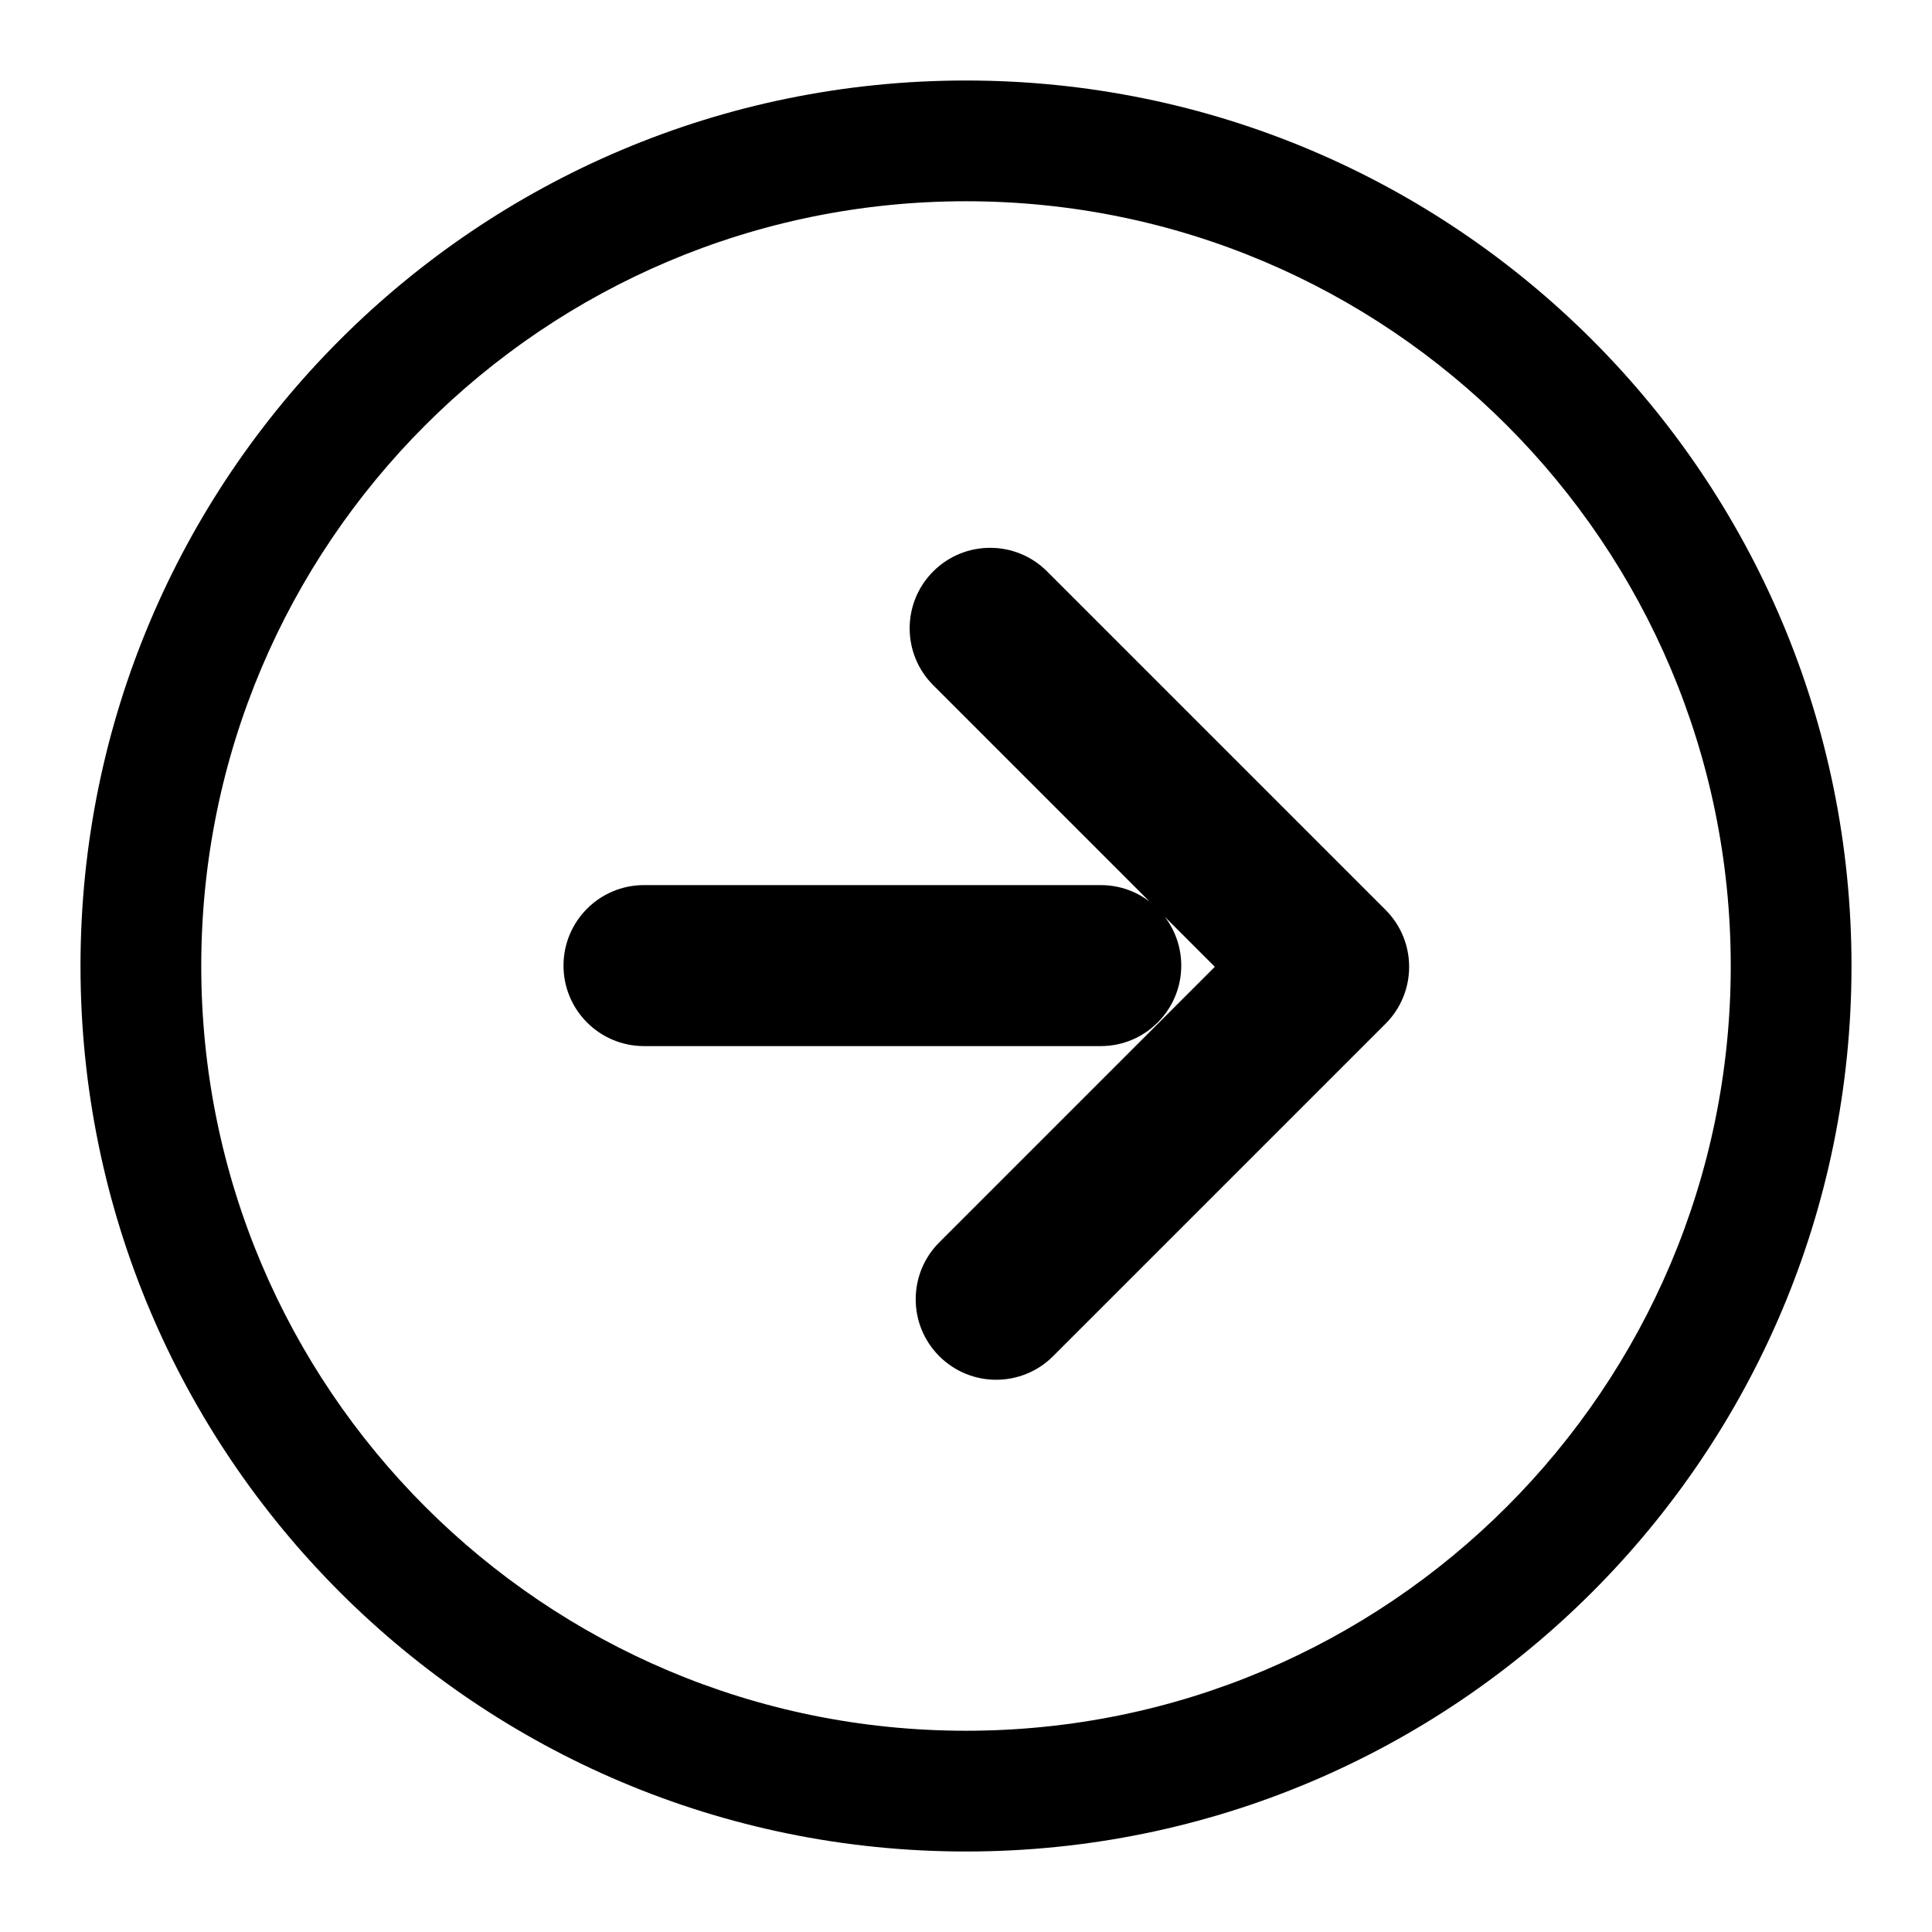
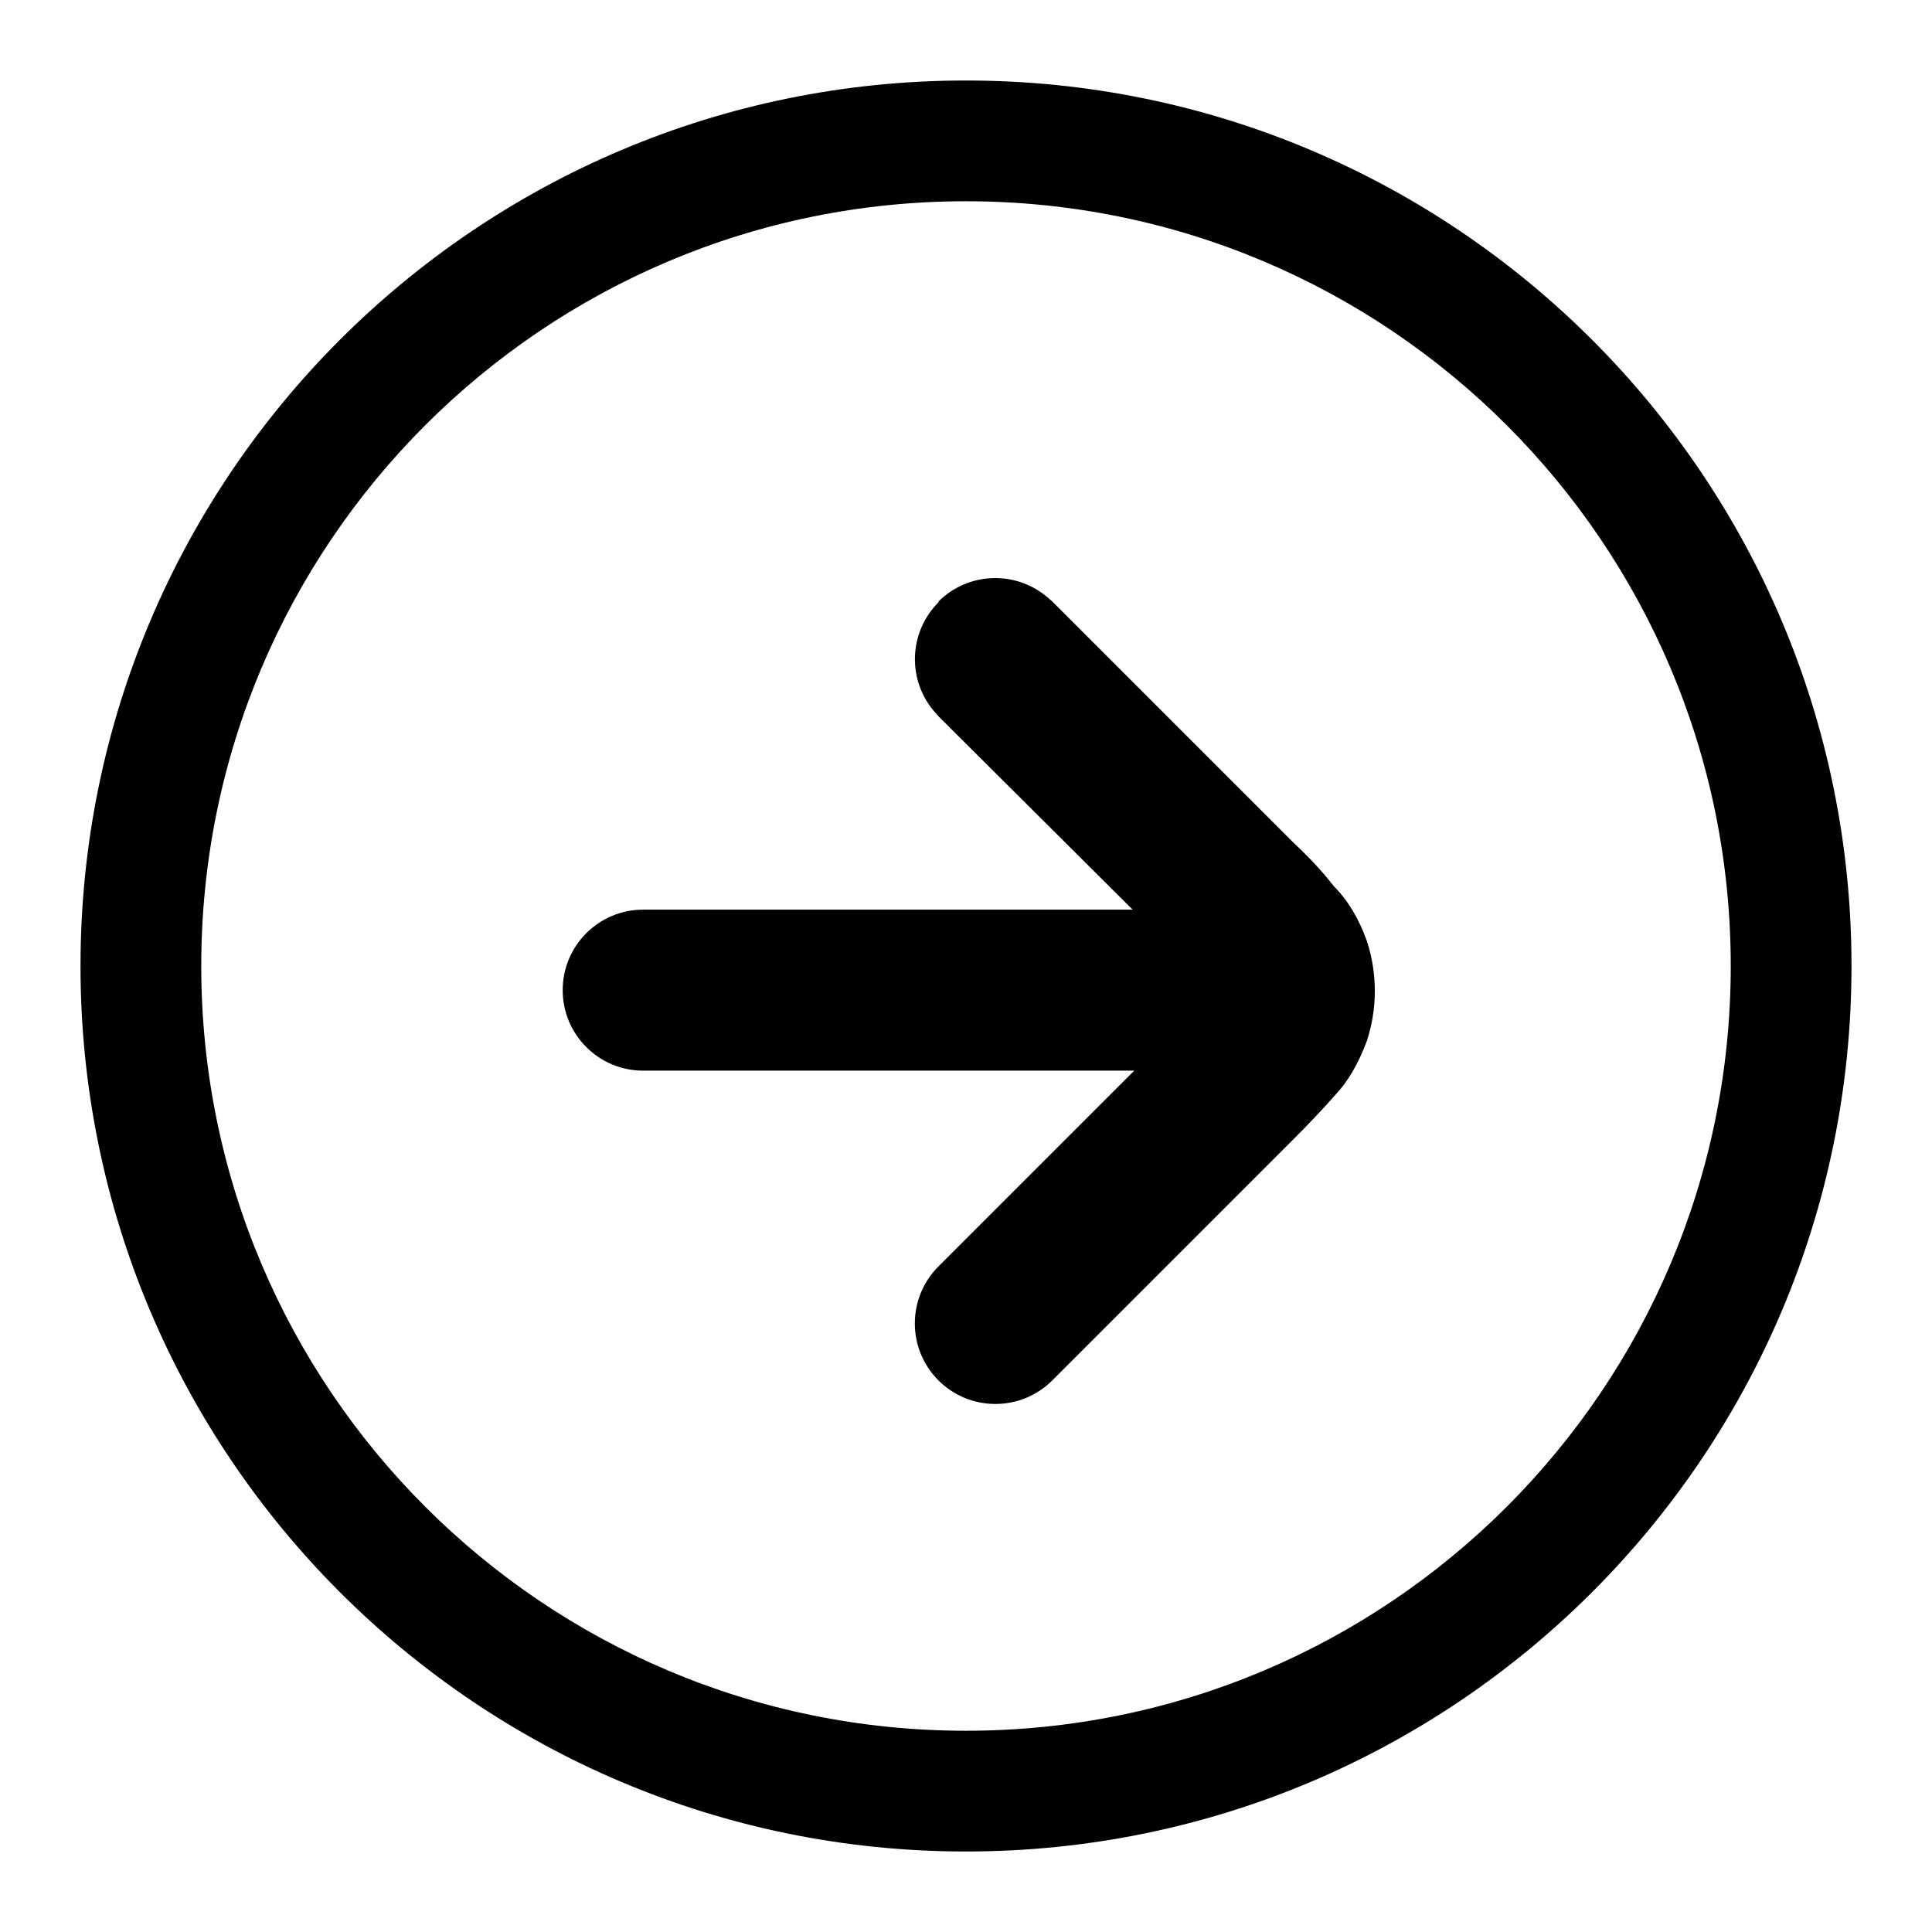
<svg xmlns="http://www.w3.org/2000/svg" viewBox="0 0 24 24" width="24" height="24">
-   <path d="M11.593 8.512L15.091 12.01L11.668 15.433A.999 .999 0 0 0 13.082 16.847L17.212 12.717A1 1 0 0 0 17.212 11.303L13.007 7.098A.999 .999 0 0 0 11.593 8.512ZM8 12.995L13.674 12.995A1 1 0 0 0 13.674 10.995L8 10.995A1 1 0 0 0 8 12.995ZM1 12a11 11 0 1 0 22 0a11 11 0 1 0 -22 0ZM2.5 12a9.5 9.5 0 1 1 19 0a9.5 9.5 0 1 1 -19 0Z" />
+   <path d="M11.66 7.47A1 1 0 0 1 13 7.41l.07.06 3 3q.3.28.5.54.26.26.41.68a2 2 0 0 1 0 1.24q-.16.43-.4.68-.22.25-.51.54l-3 3a1 1 0 0 1-1.41-1.42l2.43-2.43h-6.1a1 1 0 0 1 0-2h6.08l-2.41-2.4-.07-.08a1 1 0 0 1 .07-1.34M1 12a11 11 0 1 0 22 0 11 11 0 1 0-22 0m1.5 0a9.5 9.5 0 1 1 19 0 9.5 9.5 0 1 1-19 0" />
</svg>
